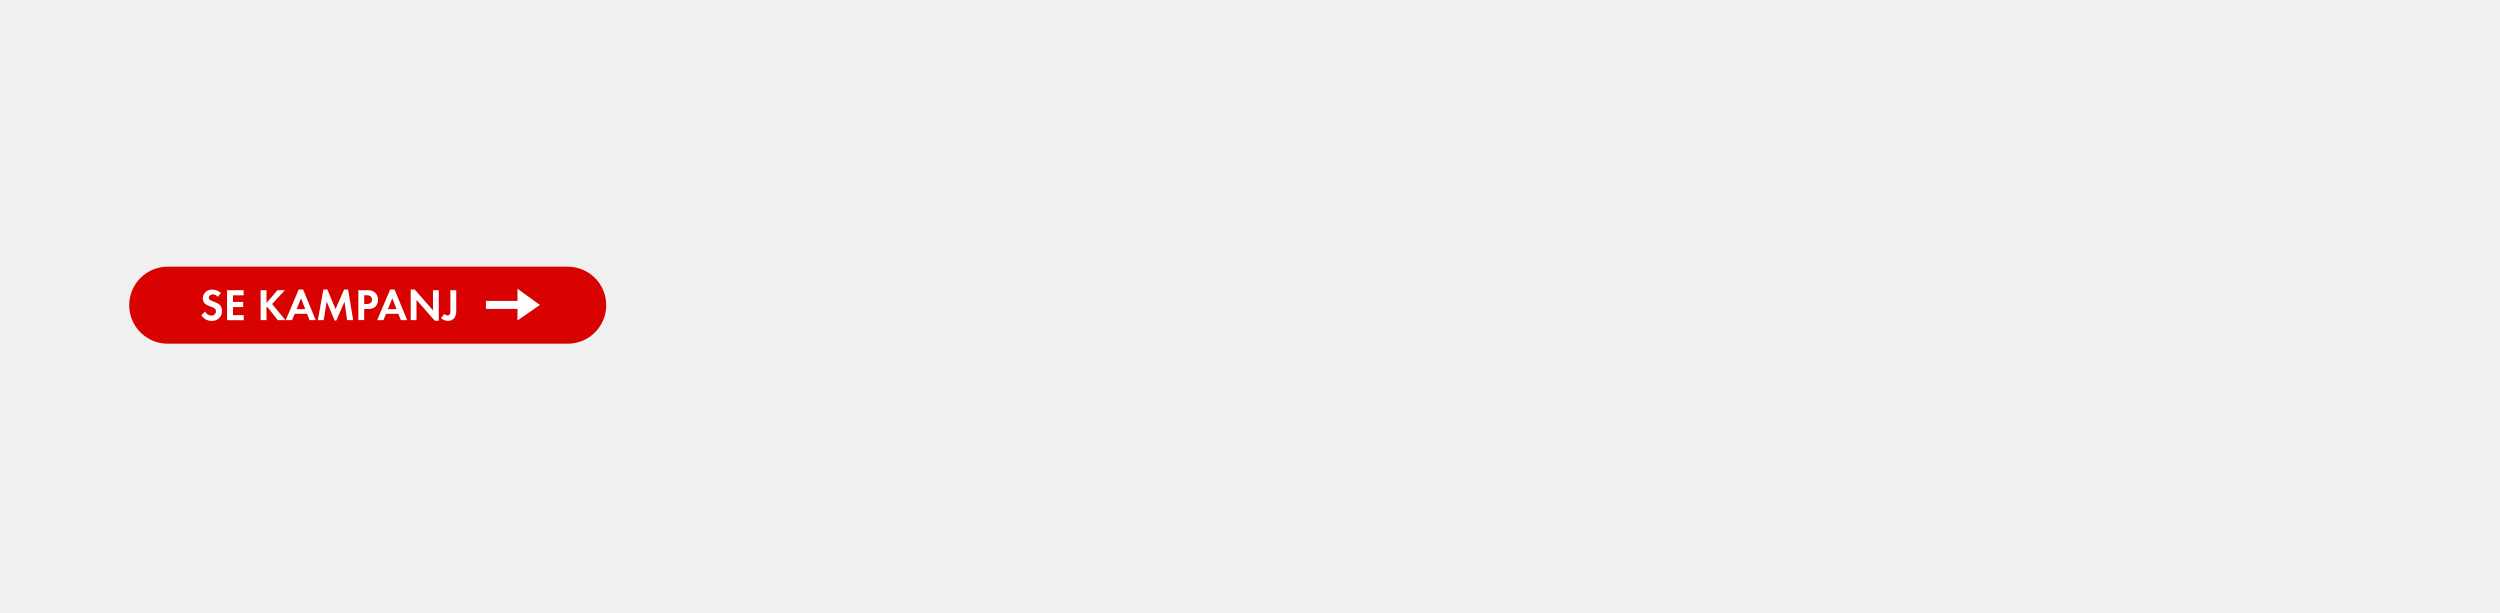
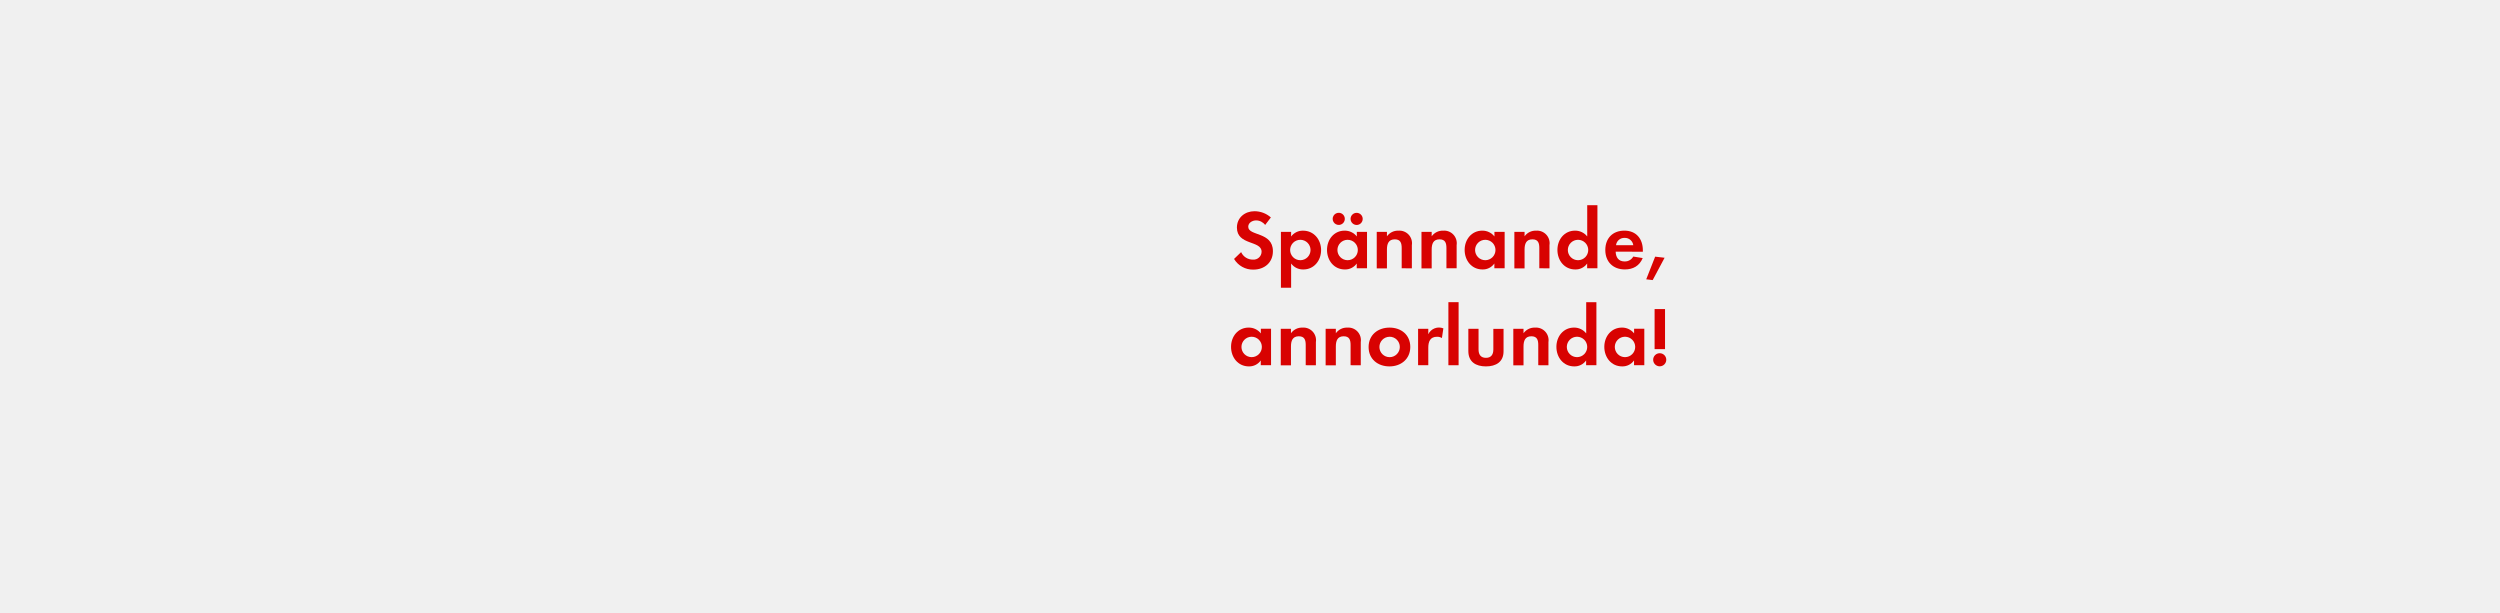
<svg xmlns="http://www.w3.org/2000/svg" id="Layer_1" data-name="Layer 1" viewBox="0 0 980 240">
  <defs>
-     <style>.cls-1{fill:#d80201;}.cls-2{fill:#fff;}</style>
+     <style>.cls-1{fill:#d80201;}</style>
  </defs>
-   <rect class="cls-1" x="50.65" y="104.54" width="186.99" height="30.19" rx="15.09" ry="15.09" />
-   <path class="cls-2" d="M82.94,125.79a4.58,4.58,0,0,1-4-2.24l1.48-1.43a2.69,2.69,0,0,0,2.47,1.57A1.67,1.67,0,0,0,84.66,122c0-2.41-5.16-1.27-5.16-5.05a3.45,3.45,0,0,1,3.66-3.42,5.15,5.15,0,0,1,3.43,1.3l-1.2,1.57a2.38,2.38,0,0,0-1.9-1c-.76,0-1.64.48-1.64,1.32,0,2,5.16,1,5.16,5.11A3.79,3.79,0,0,1,82.94,125.79Z" />
-   <path class="cls-2" d="M89,125.5V113.76h6.5v2H91.33v2.61h4v2h-4v3.17h4.21v2Z" />
-   <path class="cls-2" d="M108.91,125.5l-4.19-5.26-.26.26v5h-2.29V113.76h2.29v5l4.31-5h2.89l-5,5.42,5.23,6.32Z" />
-   <path class="cls-2" d="M121.34,125.5l-1-2.48h-4.79l-1.07,2.48H112l5.09-12h1.73l4.95,12ZM118,116.95l-1.71,4.23h3.36Z" />
-   <path class="cls-2" d="M136.06,125.5l-1-7.24-3.24,7.4h-.63l-3.12-7.4-1.18,7.24h-2.31l2.18-12h1.57l3.2,7.68,3.35-7.68h1.57l2,12Z" />
-   <path class="cls-2" d="M147.23,120.12c-1.14,1.23-2.94,1-4.47,1v4.35h-2.29V113.76h3.42a4.26,4.26,0,0,1,3.1.9,3.74,3.74,0,0,1,1.2,2.83A3.86,3.86,0,0,1,147.23,120.12Zm-2-4a2.74,2.74,0,0,0-1.67-.37h-.79v3.42h.93c1.14,0,2.13-.37,2.13-1.69A1.74,1.74,0,0,0,145.22,116.12Z" />
-   <path class="cls-2" d="M157.14,125.5l-1-2.48h-4.79l-1.07,2.48h-2.43l5.09-12h1.73l4.95,12Zm-3.36-8.56-1.71,4.23h3.36Z" />
-   <path class="cls-2" d="M170.42,125.73l-7.15-8.17v7.94H161v-12h1.58l7.15,8.17v-7.91H172v12Z" />
-   <path class="cls-2" d="M178.25,124.45a3.13,3.13,0,0,1-2.64,1.34,4,4,0,0,1-2.75-1.11l1.39-1.67a1.37,1.37,0,0,0,1.13.65c1.29,0,1.18-1.41,1.18-2.32v-7.57h2.29v7.92A5,5,0,0,1,178.25,124.45Z" />
-   <polygon class="cls-2" points="202.85 121.11 190.48 121.11 190.48 117.96 202.85 117.96 202.85 113.19 211.65 119.53 202.85 125.61 202.85 121.11" />
+   <path class="cls-1" d="M491.31,105.69a8.58,8.58,0,0,1-7.56-4.19l2.77-2.67a5,5,0,0,0,4.62,2.94,3.13,3.13,0,0,0,3.4-3.1c0-4.52-9.67-2.38-9.67-9.47,0-3.89,3.14-6.4,6.87-6.4a9.65,9.65,0,0,1,6.44,2.44l-2.24,2.94a4.45,4.45,0,0,0-3.56-1.78c-1.42,0-3.07.89-3.07,2.48,0,3.73,9.67,1.88,9.67,9.57C499,102.92,495.67,105.69,491.31,105.69Z" />
+   <path class="cls-1" d="M510.91,105.63a5.72,5.72,0,0,1-4.79-2.34v9.5h-4V90.88h4v1.82a5.69,5.69,0,0,1,4.69-2.28c4.26,0,7.06,3.53,7.06,7.62S515.11,105.63,510.91,105.63ZM509.73,94a4,4,0,1,0,4,4A4,4,0,0,0,509.73,94Z" />
+   <path class="cls-1" d="M531.84,105.17v-1.88a5.52,5.52,0,0,1-4.65,2.34c-4.29,0-7-3.56-7-7.66s2.74-7.56,6.93-7.56a6,6,0,0,1,4.75,2.28V90.88h4v14.29Zm-6.9-17a2.38,2.38,0,1,1,0-4.75,2.38,2.38,0,0,1,0,4.75ZM528.27,94a4,4,0,1,0,4,4A4,4,0,0,0,528.27,94Zm3.53-5.81a2.41,2.41,0,0,1-2.38-2.38,2.38,2.38,0,1,1,2.38,2.38Z" />
+   <path class="cls-1" d="M549.46,105.17V97.25c0-1.95-.43-3.43-2.71-3.43-2.48,0-3.07,1.82-3.07,4v7.39h-4V90.88h4v1.75a5.28,5.28,0,0,1,4.49-2.21,4.94,4.94,0,0,1,5.28,5.68v9.08Z" />
+   <path class="cls-1" d="M567,105.17V97.25c0-1.95-.43-3.43-2.71-3.43-2.48,0-3.07,1.82-3.07,4v7.39h-4V90.88h4v1.75a5.28,5.28,0,0,1,4.49-2.21A4.94,4.94,0,0,1,571,96.09v9.08Z" />
+   <path class="cls-1" d="M585.79,105.17v-1.88a5.52,5.52,0,0,1-4.65,2.34c-4.29,0-7-3.56-7-7.66s2.74-7.56,6.93-7.56a6,6,0,0,1,4.75,2.28V90.88h4v14.29ZM582.23,94a4,4,0,1,0,4,4A4,4,0,0,0,582.23,94Z" />
+   <path class="cls-1" d="M603.41,105.17V97.25c0-1.95-.43-3.43-2.71-3.43-2.48,0-3.07,1.82-3.07,4v7.39h-4V90.88h4v1.75a5.28,5.28,0,0,1,4.49-2.21,4.94,4.94,0,0,1,5.28,5.68v9.08Z" />
+   <path class="cls-1" d="M622.16,105.17v-1.88a5.52,5.52,0,0,1-4.65,2.34c-4.29,0-7-3.56-7-7.66s2.74-7.56,6.93-7.56a6,6,0,0,1,4.75,2.28V80.45h4v24.72ZM618.59,94a4,4,0,1,0,4,4A4,4,0,0,0,618.59,94Z" />
+   <path class="cls-1" d="M633.34,98.66c.07,2.21,1.12,3.83,3.5,3.83a3.74,3.74,0,0,0,3.4-1.92l3.7.59c-1.25,3.07-3.79,4.46-7,4.46-4.62,0-7.66-3-7.66-7.62s2.9-7.59,7.49-7.59S644,93.58,644,98.14v.53Zm3.47-5.41a3.24,3.24,0,0,0-3.33,2.87h6.77A3.31,3.31,0,0,0,636.81,93.25Z" />
+   <path class="cls-1" d="M647.86,109.79l-2.54-.3,3.5-8.88,3.7.43Z" />
+   <path class="cls-1" d="M494.22,143.17v-1.88a5.52,5.52,0,0,1-4.65,2.34c-4.29,0-7-3.56-7-7.66s2.74-7.56,6.93-7.56a6,6,0,0,1,4.75,2.28v-1.82h4v14.29ZM490.65,132a4,4,0,1,0,4,4A4,4,0,0,0,490.65,132Z" />
+   <path class="cls-1" d="M511.84,143.17v-7.92c0-1.95-.43-3.43-2.71-3.43-2.48,0-3.07,1.82-3.07,4v7.39h-4V128.88h4v1.75a5.28,5.28,0,0,1,4.49-2.21,4.94,4.94,0,0,1,5.28,5.68v9.08Z" />
+   <path class="cls-1" d="M529.43,143.17v-7.92c0-1.95-.43-3.43-2.71-3.43-2.48,0-3.07,1.82-3.07,4v7.39h-4V128.88h4v1.75a5.28,5.28,0,0,1,4.49-2.21,4.94,4.94,0,0,1,5.28,5.68v9.08Z" />
+   <path class="cls-1" d="M544.67,143.63c-4.55,0-8.18-2.84-8.18-7.59s3.63-7.62,8.22-7.62,8.12,2.87,8.12,7.59S549.19,143.63,544.67,143.63Zm0-11.62a4,4,0,1,0,4.06,4A4,4,0,0,0,544.64,132Z" />
+   <path class="cls-1" d="M565.23,132.51a3.53,3.53,0,0,0-1.91-.5c-2.71,0-3.43,1.91-3.43,4.29v6.86h-4V128.88h4V131a4.66,4.66,0,0,1,5.91-2.28Z" />
+   <path class="cls-1" d="M567.77,143.17V118.45h4v24.72Z" />
+   <path class="cls-1" d="M582.49,143.63c-3.93,0-6.9-1.75-6.9-6v-8.75h4V137c0,1.95.83,3.27,2.9,3.27s2.9-1.32,2.9-3.27v-8.09h4v8.75C589.42,141.88,586.42,143.63,582.49,143.63Z" />
+   <path class="cls-1" d="M603,143.17v-7.92c0-1.95-.43-3.43-2.71-3.43-2.47,0-3.07,1.82-3.07,4v7.39h-4V128.88h4v1.75a5.28,5.28,0,0,1,4.49-2.21,4.94,4.94,0,0,1,5.28,5.68v9.08Z" />
+   <path class="cls-1" d="M621.76,143.17v-1.88a5.52,5.52,0,0,1-4.65,2.34c-4.29,0-7-3.56-7-7.66s2.74-7.56,6.93-7.56a6,6,0,0,1,4.75,2.28V118.45h4v24.72ZM618.19,132a4,4,0,1,0,4,4A4,4,0,0,0,618.19,132Z" />
+   <path class="cls-1" d="M640.54,143.17v-1.88a5.52,5.52,0,0,1-4.65,2.34c-4.29,0-7-3.56-7-7.66s2.74-7.56,6.93-7.56a6,6,0,0,1,4.75,2.28v-1.82h4v14.29ZM637,132a4,4,0,1,0,4,4A4,4,0,0,0,637,132Z" />
+   <path class="cls-1" d="M650.6,143.6a2.57,2.57,0,1,1,2.58-2.58A2.58,2.58,0,0,1,650.6,143.6Zm-2-6.73V121.15h4.09v15.71Z" />
</svg>
